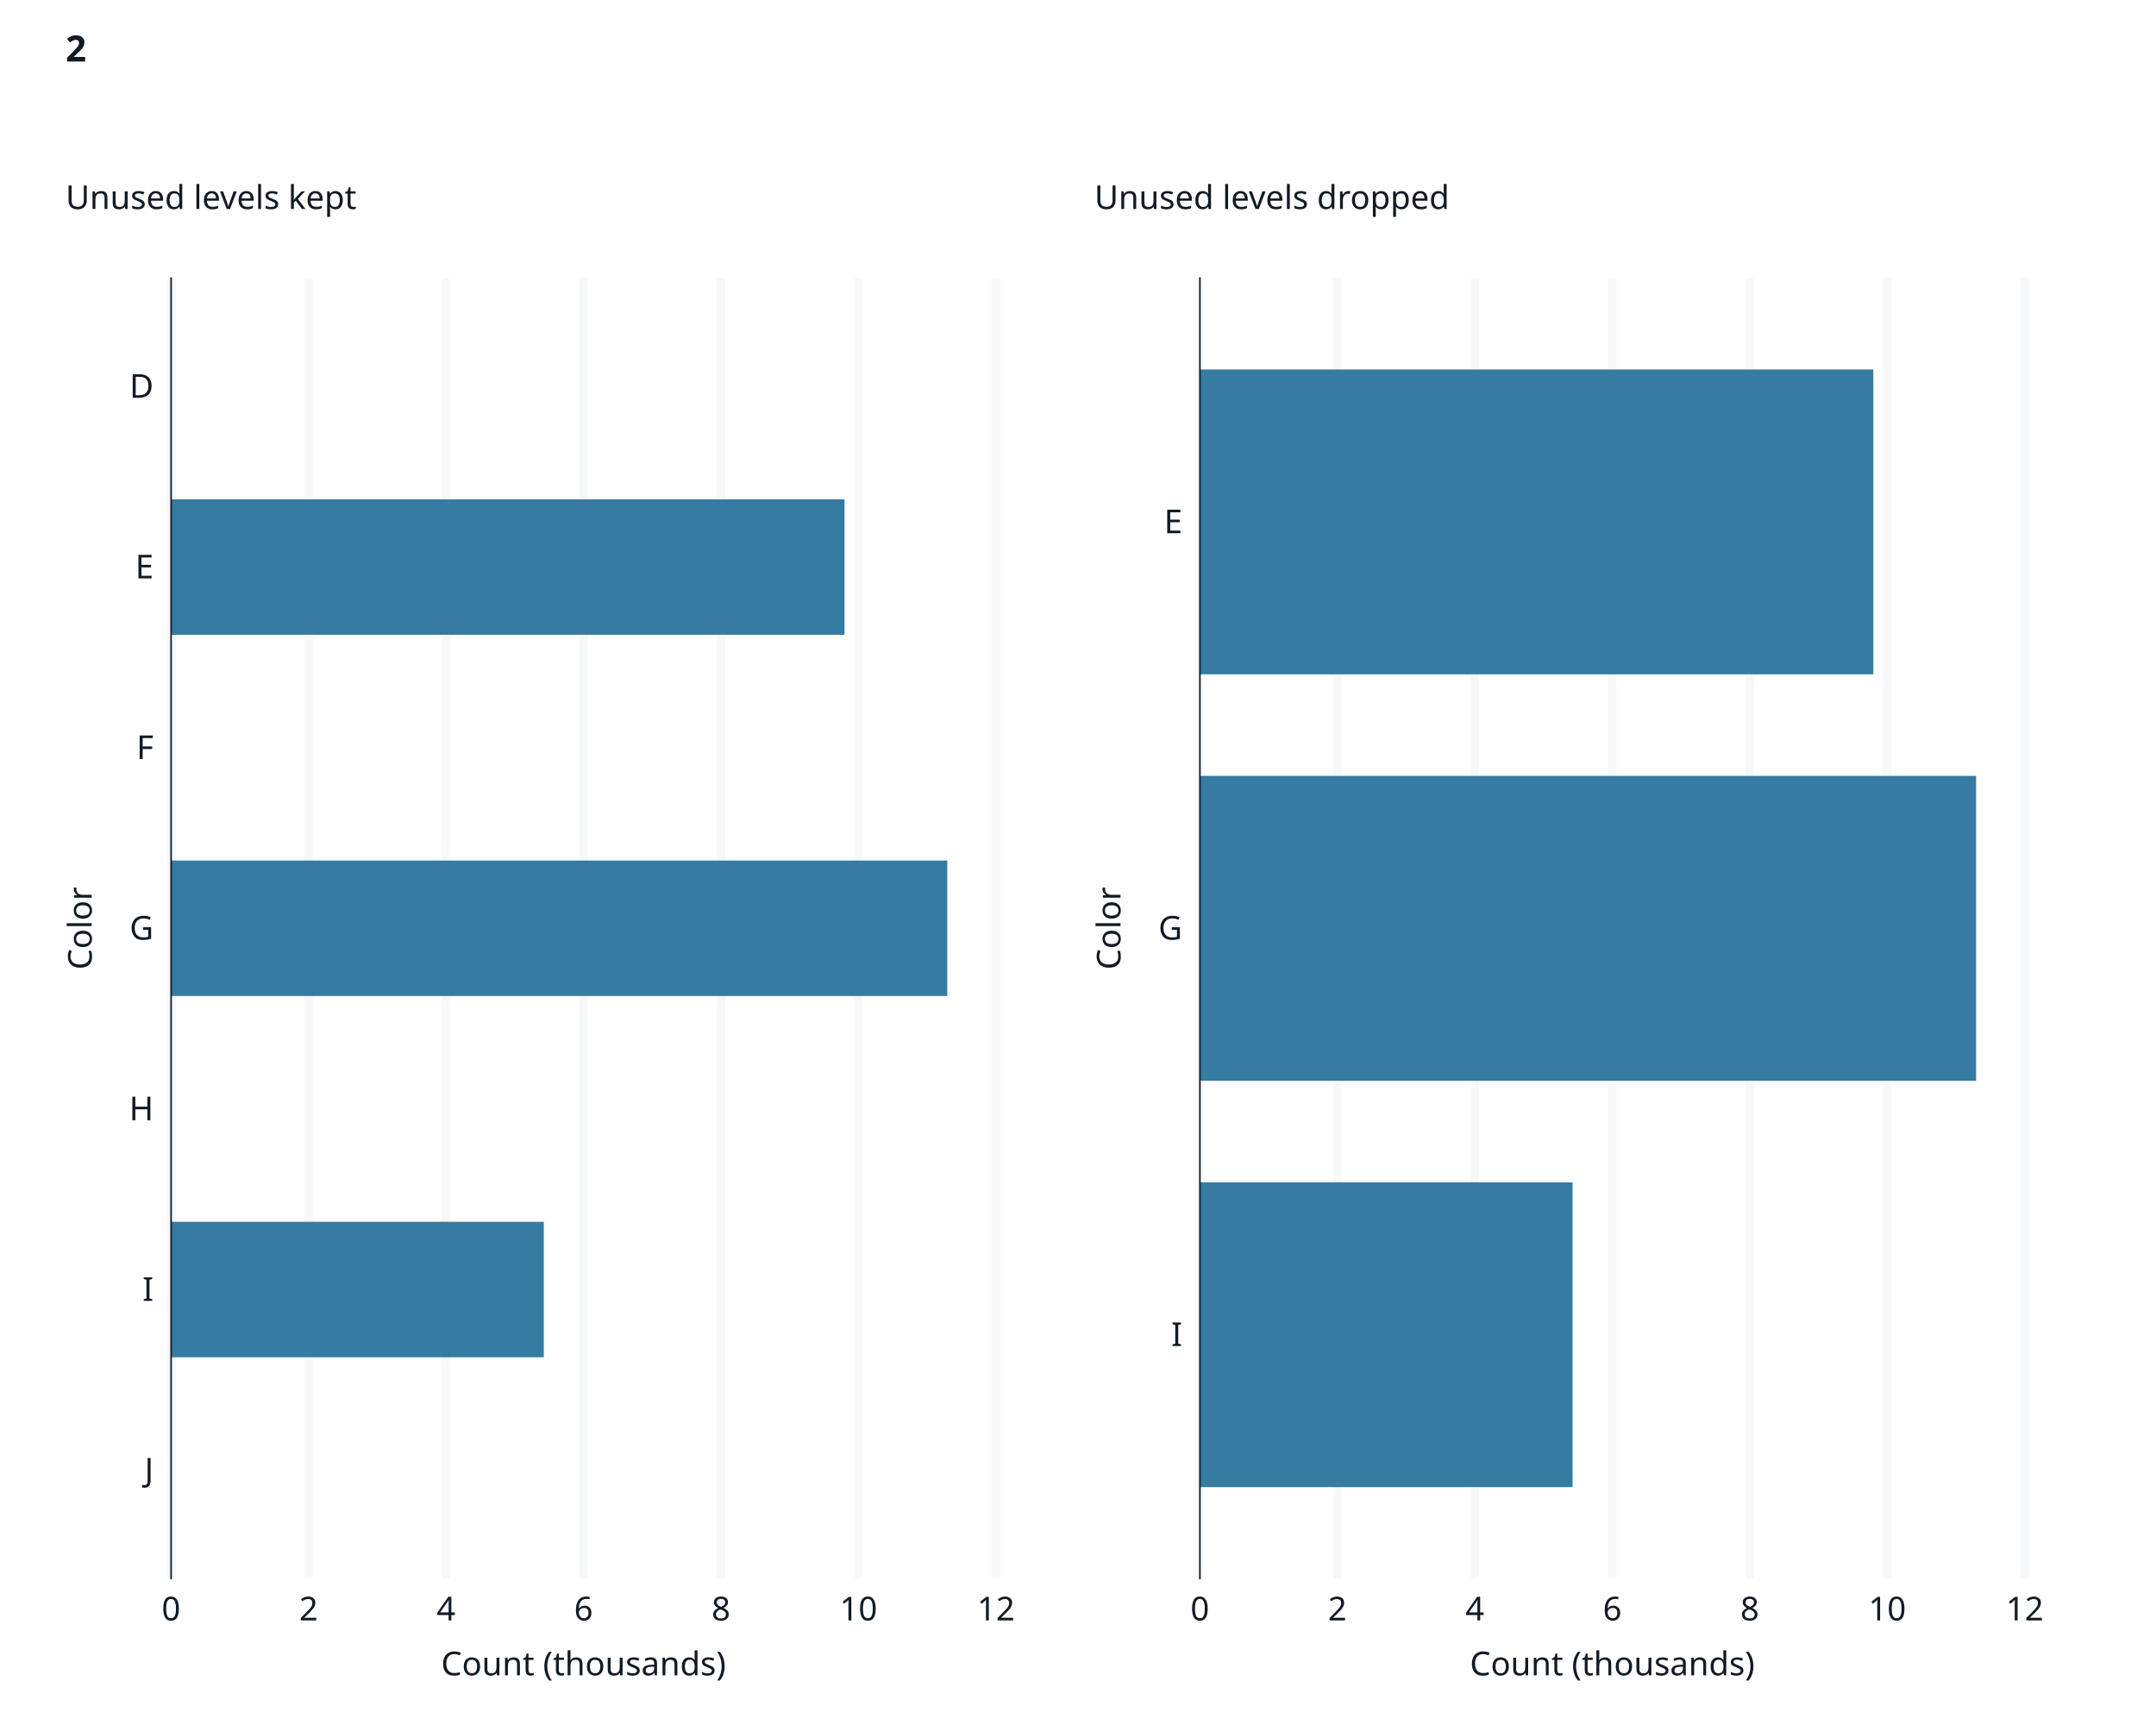
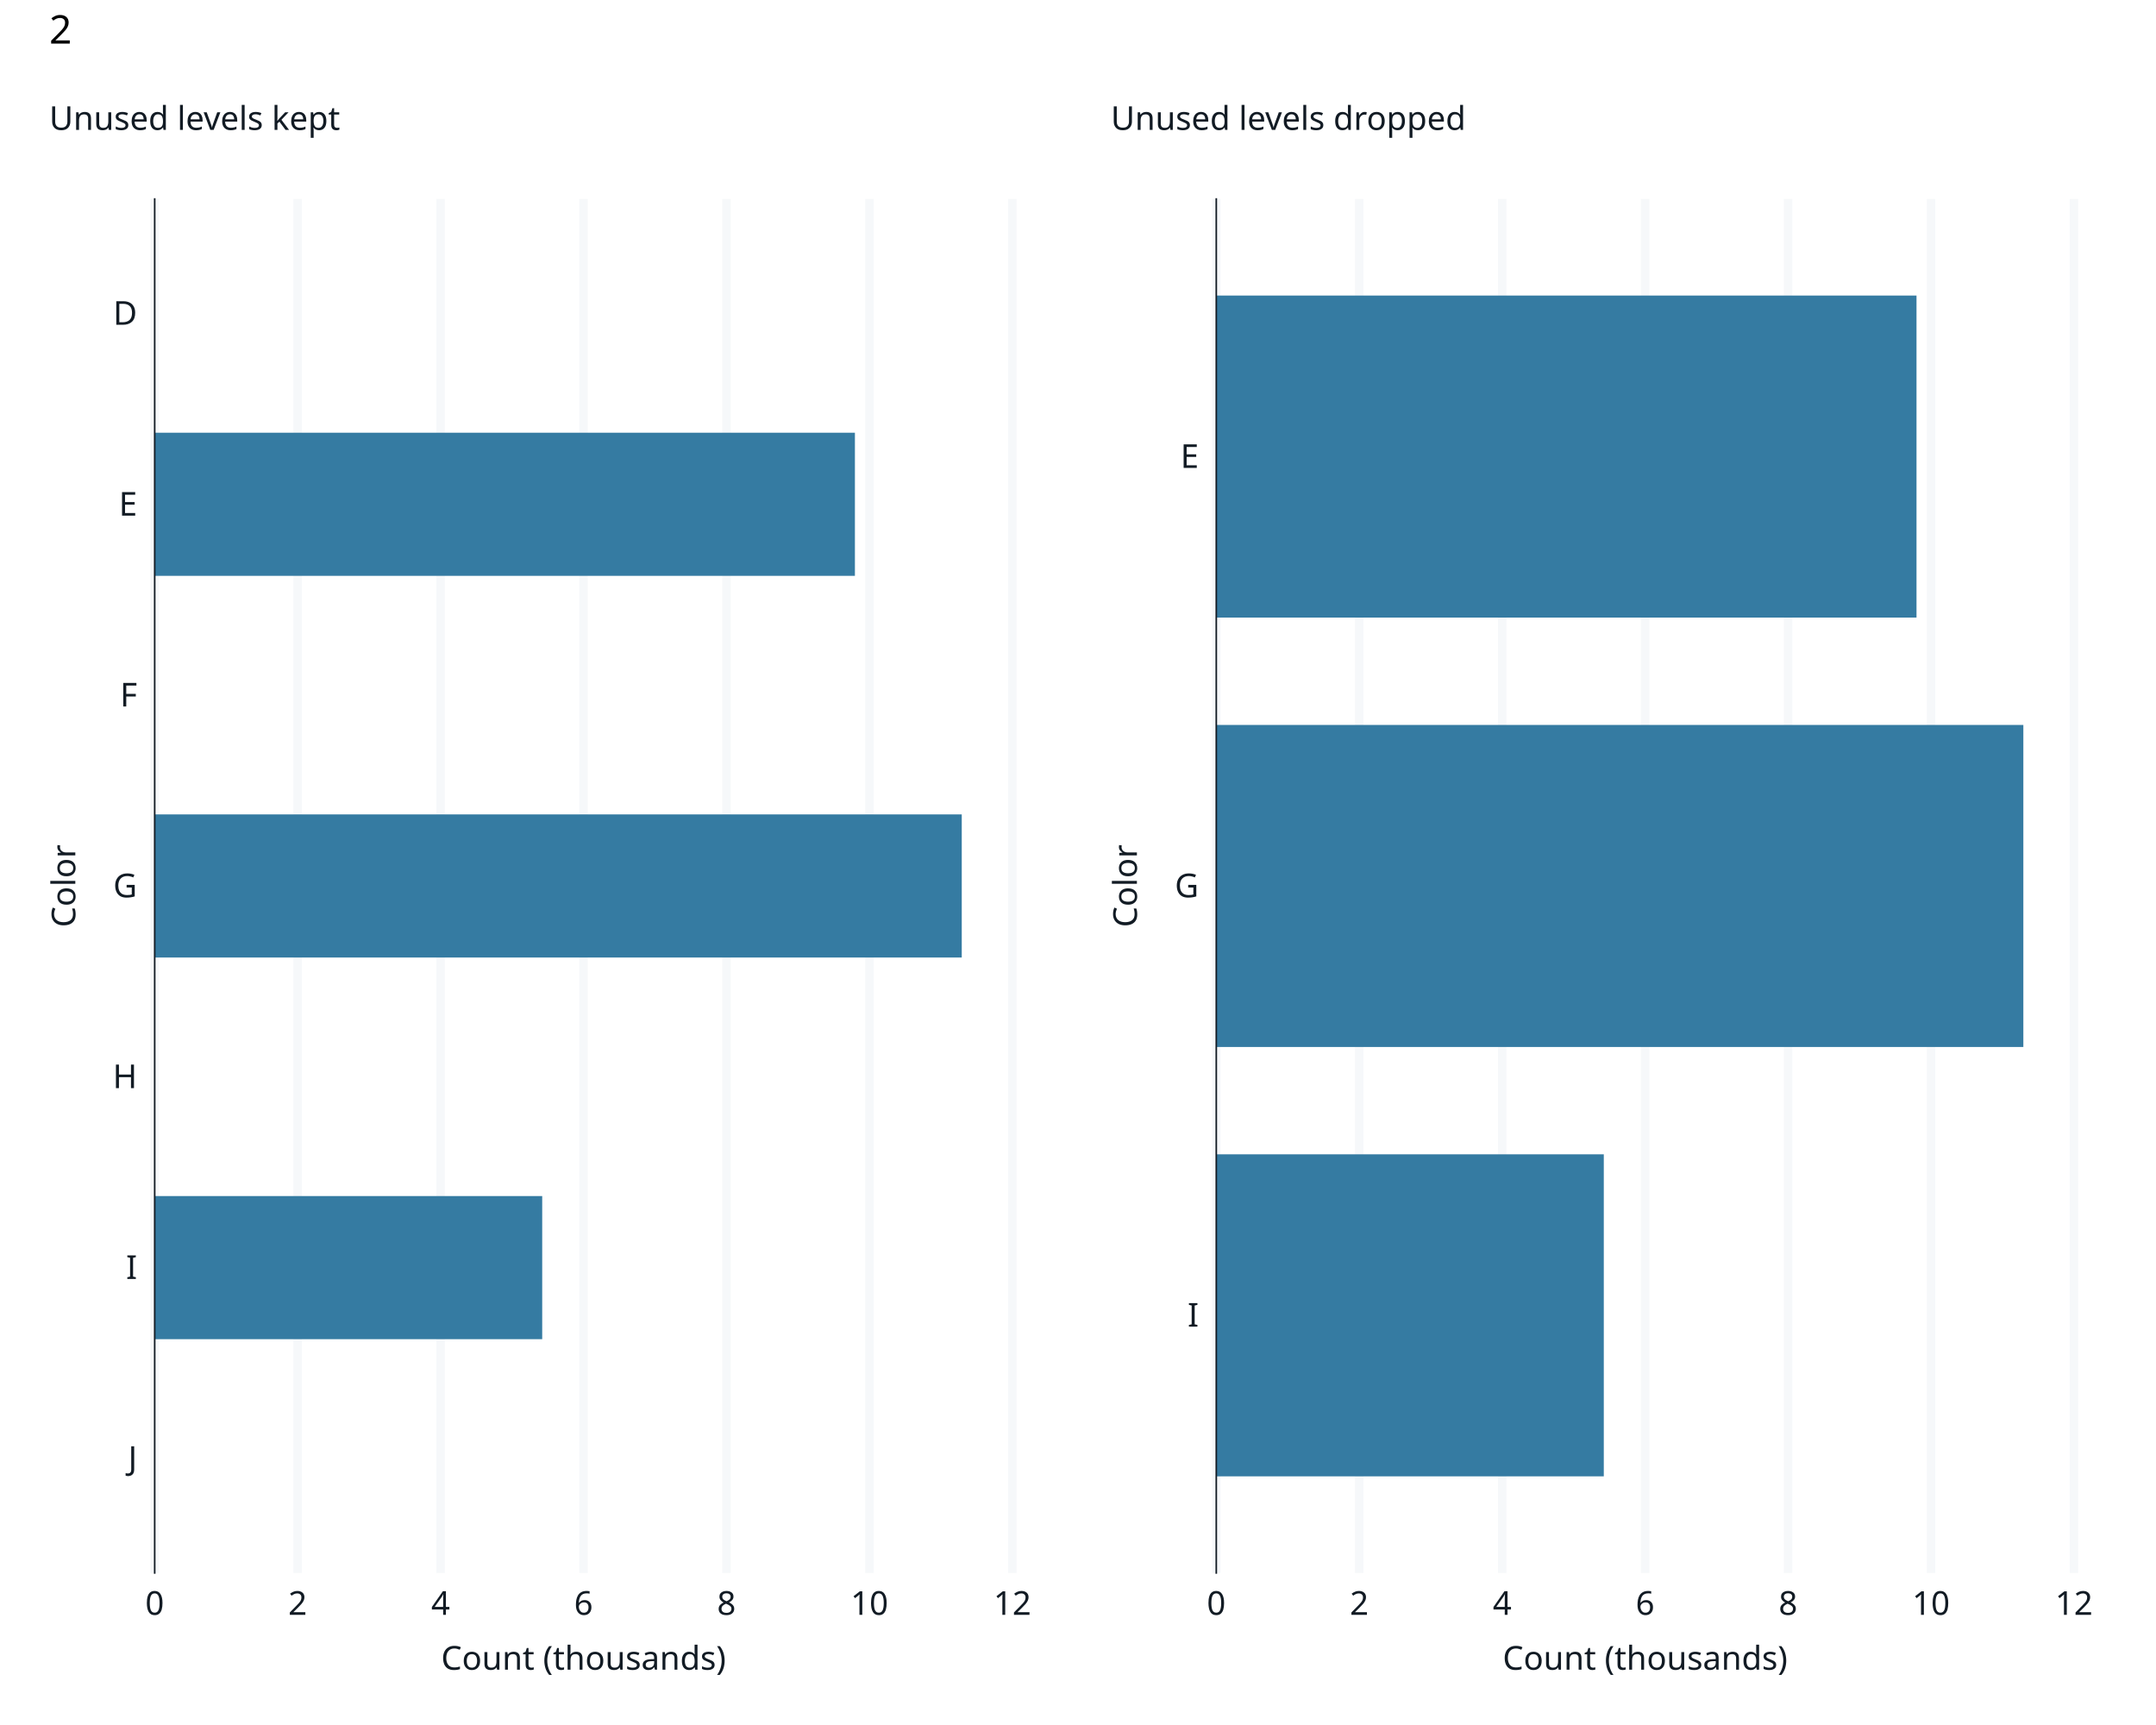
<svg xmlns="http://www.w3.org/2000/svg" class="svglite" data-engine-version="2.0" width="720.00pt" height="576.00pt" viewBox="0 0 720.00 576.00">
  <defs>
    <style type="text/css">
    .svglite line, .svglite polyline, .svglite polygon, .svglite path, .svglite rect, .svglite circle {
      fill: none;
      stroke: #000000;
      stroke-linecap: round;
      stroke-linejoin: round;
      stroke-miterlimit: 10.00;
    }
  </style>
  </defs>
  <rect width="100%" height="100%" style="stroke: none; fill: #FFFFFF;" />
  <defs>
    <clipPath id="cpMC4wMHw3MjAuMDB8MC4wMHw1NzYuMDA=">
      <rect x="0.00" y="0.00" width="720.00" height="576.00" />
    </clipPath>
  </defs>
  <g clip-path="url(#cpMC4wMHw3MjAuMDB8MC4wMHw1NzYuMDA=)">
    <rect x="0" y="0.00" width="720.00" height="576.00" style="stroke-width: 1.07; stroke: #FFFFFF; fill: #FFFFFF;" />
  </g>
  <defs>
-     <clipPath id="cpNTcuMTR8Njc2LjE2fDkyLjg1fDUyNy4xMA==">
-       <rect x="57.14" y="92.85" width="619.02" height="434.25" />
+     <clipPath id="cpNTEuNjZ8NjkyLjYwfDY2LjQ0fDUyNS4yMw==">
+       <rect x="51.66" y="66.44" width="640.94" height="458.80" />
    </clipPath>
  </defs>
-   <g clip-path="url(#cpNTcuMTR8Njc2LjE2fDkyLjg1fDUyNy4xMA==)">
+   <g clip-path="url(#cpNTEuNjZ8NjkyLjYwfDY2LjQ0fDUyNS4yMw==)">
</g>
  <g clip-path="url(#cpMC4wMHw3MjAuMDB8MC4wMHw1NzYuMDA=)">
</g>
  <defs>
-     <clipPath id="cpMTAuOTZ8MzU0LjUyfDQ5LjIwfDU3Mi4zOA==">
-       <rect x="10.96" y="49.20" width="343.56" height="523.19" />
+     <clipPath id="cpNS40OHwzNjAuMDB8MjIuNzh8NTcwLjUy">
+       <rect x="5.48" y="22.78" width="354.52" height="547.74" />
    </clipPath>
  </defs>
-   <g clip-path="url(#cpMTAuOTZ8MzU0LjUyfDQ5LjIwfDU3Mi4zOA==)">
-     <rect x="10.96" y="49.20" width="343.56" height="523.19" style="stroke-width: 1.07; stroke: #FFFFFF; fill: #FFFFFF;" />
+   <g clip-path="url(#cpNS40OHwzNjAuMDB8MjIuNzh8NTcwLjUy)">
+     <rect x="5.48" y="22.78" width="354.52" height="547.74" style="stroke-width: 1.07; stroke: #FFFFFF; fill: #FFFFFF;" />
  </g>
  <g clip-path="url(#cpMC4wMHw3MjAuMDB8MC4wMHw1NzYuMDA=)">
</g>
  <defs>
-     <clipPath id="cpMzU0LjUyfDY5OC4wOHw0OS4yMHw1NzIuMzg=">
-       <rect x="354.52" y="49.20" width="343.56" height="523.19" />
+     <clipPath id="cpMzYwLjAwfDcxNC41MnwyMi43OHw1NzAuNTI=">
+       <rect x="360.00" y="22.78" width="354.52" height="547.74" />
    </clipPath>
  </defs>
-   <g clip-path="url(#cpMzU0LjUyfDY5OC4wOHw0OS4yMHw1NzIuMzg=)">
-     <rect x="354.52" y="49.20" width="343.56" height="523.19" style="stroke-width: 1.07; stroke: #FFFFFF; fill: #FFFFFF;" />
+   <g clip-path="url(#cpMzYwLjAwfDcxNC41MnwyMi43OHw1NzAuNTI=)">
+     <rect x="360.00" y="22.78" width="354.52" height="547.74" style="stroke-width: 1.07; stroke: #FFFFFF; fill: #FFFFFF;" />
  </g>
  <g clip-path="url(#cpMC4wMHw3MjAuMDB8MC4wMHw1NzYuMDA=)">
-     <rect x="57.14" y="92.85" width="275.46" height="434.25" style="stroke-width: 1.07; stroke: #FFFFFF; fill: #FFFFFF;" />
-     <polyline points="57.14,490.91 332.60,490.91 " style="stroke-width: 2.84; stroke: none; stroke-linecap: butt;" />
-     <polyline points="57.14,430.60 332.60,430.60 " style="stroke-width: 2.84; stroke: none; stroke-linecap: butt;" />
-     <polyline points="57.14,370.28 332.60,370.28 " style="stroke-width: 2.84; stroke: none; stroke-linecap: butt;" />
-     <polyline points="57.14,309.97 332.60,309.97 " style="stroke-width: 2.84; stroke: none; stroke-linecap: butt;" />
-     <polyline points="57.14,249.66 332.60,249.66 " style="stroke-width: 2.84; stroke: none; stroke-linecap: butt;" />
-     <polyline points="57.14,189.35 332.60,189.35 " style="stroke-width: 2.84; stroke: none; stroke-linecap: butt;" />
-     <polyline points="57.14,129.03 332.60,129.03 " style="stroke-width: 2.84; stroke: none; stroke-linecap: butt;" />
-     <polyline points="57.14,527.10 57.14,92.85 " style="stroke-width: 2.84; stroke: #F6F8FA; stroke-linecap: butt;" />
-     <polyline points="103.05,527.10 103.05,92.85 " style="stroke-width: 2.84; stroke: #F6F8FA; stroke-linecap: butt;" />
-     <polyline points="148.96,527.10 148.96,92.85 " style="stroke-width: 2.84; stroke: #F6F8FA; stroke-linecap: butt;" />
-     <polyline points="194.87,527.10 194.87,92.85 " style="stroke-width: 2.84; stroke: #F6F8FA; stroke-linecap: butt;" />
-     <polyline points="240.78,527.10 240.78,92.85 " style="stroke-width: 2.84; stroke: #F6F8FA; stroke-linecap: butt;" />
-     <polyline points="286.69,527.10 286.69,92.85 " style="stroke-width: 2.84; stroke: #F6F8FA; stroke-linecap: butt;" />
-     <polyline points="332.60,527.10 332.60,92.85 " style="stroke-width: 2.84; stroke: #F6F8FA; stroke-linecap: butt;" />
-     <rect x="57.14" y="166.73" width="224.89" height="45.23" style="stroke-width: 0.00; stroke: #357BA2; stroke-linecap: butt; stroke-linejoin: miter; fill: #357BA2;" />
-     <rect x="57.14" y="287.35" width="259.21" height="45.23" style="stroke-width: 0.00; stroke: #357BA2; stroke-linecap: butt; stroke-linejoin: miter; fill: #357BA2;" />
-     <rect x="57.14" y="407.98" width="124.46" height="45.23" style="stroke-width: 0.00; stroke: #357BA2; stroke-linecap: butt; stroke-linejoin: miter; fill: #357BA2;" />
-     <polyline points="57.14,527.10 57.14,92.85 " style="stroke-width: 0.53; stroke: #121B24; stroke-linecap: square;" />
-     <text x="51.29" y="494.69" text-anchor="end" style="font-size: 11.00px; fill: #121B24; font-family: sans;" textLength="5.50px" lengthAdjust="spacingAndGlyphs">J</text>
-     <text x="51.29" y="434.38" text-anchor="end" style="font-size: 11.00px; fill: #121B24; font-family: sans;" textLength="3.06px" lengthAdjust="spacingAndGlyphs">I</text>
-     <text x="51.29" y="374.07" text-anchor="end" style="font-size: 11.00px; fill: #121B24; font-family: sans;" textLength="7.95px" lengthAdjust="spacingAndGlyphs">H</text>
-     <text x="51.29" y="313.76" text-anchor="end" style="font-size: 11.00px; fill: #121B24; font-family: sans;" textLength="8.56px" lengthAdjust="spacingAndGlyphs">G</text>
-     <text x="51.29" y="253.44" text-anchor="end" style="font-size: 11.00px; fill: #121B24; font-family: sans;" textLength="6.72px" lengthAdjust="spacingAndGlyphs">F</text>
-     <text x="51.29" y="193.13" text-anchor="end" style="font-size: 11.00px; fill: #121B24; font-family: sans;" textLength="7.34px" lengthAdjust="spacingAndGlyphs">E</text>
-     <text x="51.29" y="132.82" text-anchor="end" style="font-size: 11.00px; fill: #121B24; font-family: sans;" textLength="7.95px" lengthAdjust="spacingAndGlyphs">D</text>
-     <polyline points="54.03,490.91 57.14,490.91 " style="stroke-width: 0.53; stroke: none; stroke-linecap: butt;" />
-     <polyline points="54.03,430.60 57.14,430.60 " style="stroke-width: 0.53; stroke: none; stroke-linecap: butt;" />
-     <polyline points="54.03,370.28 57.14,370.28 " style="stroke-width: 0.53; stroke: none; stroke-linecap: butt;" />
-     <polyline points="54.03,309.97 57.14,309.97 " style="stroke-width: 0.53; stroke: none; stroke-linecap: butt;" />
-     <polyline points="54.03,249.66 57.14,249.66 " style="stroke-width: 0.53; stroke: none; stroke-linecap: butt;" />
-     <polyline points="54.03,189.35 57.14,189.35 " style="stroke-width: 0.53; stroke: none; stroke-linecap: butt;" />
-     <polyline points="54.03,129.03 57.14,129.03 " style="stroke-width: 0.53; stroke: none; stroke-linecap: butt;" />
-     <polyline points="57.14,527.10 332.60,527.10 " style="stroke-width: 0.53; stroke: none; stroke-linecap: square;" />
-     <polyline points="57.14,530.21 57.14,527.10 " style="stroke-width: 0.53; stroke: none; stroke-linecap: butt;" />
-     <polyline points="103.05,530.21 103.05,527.10 " style="stroke-width: 0.53; stroke: none; stroke-linecap: butt;" />
-     <polyline points="148.96,530.21 148.96,527.10 " style="stroke-width: 0.53; stroke: none; stroke-linecap: butt;" />
-     <polyline points="194.87,530.21 194.87,527.10 " style="stroke-width: 0.53; stroke: none; stroke-linecap: butt;" />
-     <polyline points="240.78,530.21 240.78,527.10 " style="stroke-width: 0.53; stroke: none; stroke-linecap: butt;" />
-     <polyline points="286.69,530.21 286.69,527.10 " style="stroke-width: 0.53; stroke: none; stroke-linecap: butt;" />
-     <polyline points="332.60,530.21 332.60,527.10 " style="stroke-width: 0.53; stroke: none; stroke-linecap: butt;" />
-     <text x="57.14" y="541.07" text-anchor="middle" style="font-size: 11.00px; fill: #121B24; font-family: sans;" textLength="6.12px" lengthAdjust="spacingAndGlyphs">0</text>
-     <text x="103.05" y="541.07" text-anchor="middle" style="font-size: 11.00px; fill: #121B24; font-family: sans;" textLength="6.12px" lengthAdjust="spacingAndGlyphs">2</text>
-     <text x="148.96" y="541.07" text-anchor="middle" style="font-size: 11.00px; fill: #121B24; font-family: sans;" textLength="6.12px" lengthAdjust="spacingAndGlyphs">4</text>
-     <text x="194.87" y="541.07" text-anchor="middle" style="font-size: 11.00px; fill: #121B24; font-family: sans;" textLength="6.12px" lengthAdjust="spacingAndGlyphs">6</text>
-     <text x="240.78" y="541.07" text-anchor="middle" style="font-size: 11.00px; fill: #121B24; font-family: sans;" textLength="6.12px" lengthAdjust="spacingAndGlyphs">8</text>
-     <text x="286.69" y="541.07" text-anchor="middle" style="font-size: 11.00px; fill: #121B24; font-family: sans;" textLength="12.24px" lengthAdjust="spacingAndGlyphs">10</text>
-     <text x="332.60" y="541.07" text-anchor="middle" style="font-size: 11.00px; fill: #121B24; font-family: sans;" textLength="12.24px" lengthAdjust="spacingAndGlyphs">12</text>
-     <text x="194.87" y="559.41" text-anchor="middle" style="font-size: 11.00px; fill: #121B24; font-family: sans;" textLength="90.51px" lengthAdjust="spacingAndGlyphs">Count (thousands)</text>
-     <text transform="translate(30.63,309.97) rotate(-90)" text-anchor="middle" style="font-size: 11.00px; fill: #121B24; font-family: sans;" textLength="26.29px" lengthAdjust="spacingAndGlyphs">Color</text>
-     <text x="21.92" y="57.91" style="font-size: 11.00px; fill: #121B24; font-family: sans;" textLength="0.00px" lengthAdjust="spacingAndGlyphs" />
-     <text x="21.92" y="69.79" style="font-size: 11.00px; fill: #121B24; font-family: sans;" textLength="92.96px" lengthAdjust="spacingAndGlyphs">Unused levels kept</text>
-     <rect x="400.71" y="92.85" width="275.46" height="434.25" style="stroke-width: 1.07; stroke: #FFFFFF; fill: #FFFFFF;" />
-     <polyline points="400.71,445.68 676.16,445.68 " style="stroke-width: 2.84; stroke: none; stroke-linecap: butt;" />
-     <polyline points="400.71,309.97 676.16,309.97 " style="stroke-width: 2.84; stroke: none; stroke-linecap: butt;" />
-     <polyline points="400.71,174.27 676.16,174.27 " style="stroke-width: 2.84; stroke: none; stroke-linecap: butt;" />
-     <polyline points="400.71,527.10 400.71,92.85 " style="stroke-width: 2.84; stroke: #F6F8FA; stroke-linecap: butt;" />
-     <polyline points="446.62,527.10 446.62,92.85 " style="stroke-width: 2.84; stroke: #F6F8FA; stroke-linecap: butt;" />
-     <polyline points="492.53,527.10 492.53,92.85 " style="stroke-width: 2.84; stroke: #F6F8FA; stroke-linecap: butt;" />
-     <polyline points="538.43,527.10 538.43,92.85 " style="stroke-width: 2.84; stroke: #F6F8FA; stroke-linecap: butt;" />
-     <polyline points="584.34,527.10 584.34,92.85 " style="stroke-width: 2.84; stroke: #F6F8FA; stroke-linecap: butt;" />
-     <polyline points="630.25,527.10 630.25,92.85 " style="stroke-width: 2.84; stroke: #F6F8FA; stroke-linecap: butt;" />
-     <polyline points="676.16,527.10 676.16,92.85 " style="stroke-width: 2.84; stroke: #F6F8FA; stroke-linecap: butt;" />
-     <rect x="400.71" y="123.38" width="224.89" height="101.78" style="stroke-width: 0.00; stroke: #357BA2; stroke-linecap: butt; stroke-linejoin: miter; fill: #357BA2;" />
-     <rect x="400.71" y="259.08" width="259.21" height="101.78" style="stroke-width: 0.00; stroke: #357BA2; stroke-linecap: butt; stroke-linejoin: miter; fill: #357BA2;" />
-     <rect x="400.71" y="394.79" width="124.46" height="101.78" style="stroke-width: 0.00; stroke: #357BA2; stroke-linecap: butt; stroke-linejoin: miter; fill: #357BA2;" />
-     <polyline points="400.71,527.10 400.71,92.85 " style="stroke-width: 0.53; stroke: #121B24; stroke-linecap: square;" />
-     <text x="394.85" y="449.46" text-anchor="end" style="font-size: 11.00px; fill: #121B24; font-family: sans;" textLength="3.06px" lengthAdjust="spacingAndGlyphs">I</text>
-     <text x="394.85" y="313.76" text-anchor="end" style="font-size: 11.00px; fill: #121B24; font-family: sans;" textLength="8.56px" lengthAdjust="spacingAndGlyphs">G</text>
-     <text x="394.85" y="178.05" text-anchor="end" style="font-size: 11.00px; fill: #121B24; font-family: sans;" textLength="7.34px" lengthAdjust="spacingAndGlyphs">E</text>
-     <polyline points="397.59,445.68 400.71,445.68 " style="stroke-width: 0.53; stroke: none; stroke-linecap: butt;" />
-     <polyline points="397.59,309.97 400.71,309.97 " style="stroke-width: 0.53; stroke: none; stroke-linecap: butt;" />
-     <polyline points="397.59,174.27 400.71,174.27 " style="stroke-width: 0.53; stroke: none; stroke-linecap: butt;" />
-     <polyline points="400.71,527.10 676.16,527.10 " style="stroke-width: 0.53; stroke: none; stroke-linecap: square;" />
-     <polyline points="400.71,530.21 400.71,527.10 " style="stroke-width: 0.53; stroke: none; stroke-linecap: butt;" />
-     <polyline points="446.62,530.21 446.62,527.10 " style="stroke-width: 0.53; stroke: none; stroke-linecap: butt;" />
-     <polyline points="492.53,530.21 492.53,527.10 " style="stroke-width: 0.53; stroke: none; stroke-linecap: butt;" />
-     <polyline points="538.43,530.21 538.43,527.10 " style="stroke-width: 0.53; stroke: none; stroke-linecap: butt;" />
-     <polyline points="584.34,530.21 584.34,527.10 " style="stroke-width: 0.53; stroke: none; stroke-linecap: butt;" />
-     <polyline points="630.25,530.21 630.25,527.10 " style="stroke-width: 0.53; stroke: none; stroke-linecap: butt;" />
-     <polyline points="676.16,530.21 676.16,527.10 " style="stroke-width: 0.53; stroke: none; stroke-linecap: butt;" />
-     <text x="400.71" y="541.07" text-anchor="middle" style="font-size: 11.00px; fill: #121B24; font-family: sans;" textLength="6.12px" lengthAdjust="spacingAndGlyphs">0</text>
-     <text x="446.62" y="541.07" text-anchor="middle" style="font-size: 11.00px; fill: #121B24; font-family: sans;" textLength="6.12px" lengthAdjust="spacingAndGlyphs">2</text>
-     <text x="492.53" y="541.07" text-anchor="middle" style="font-size: 11.00px; fill: #121B24; font-family: sans;" textLength="6.12px" lengthAdjust="spacingAndGlyphs">4</text>
-     <text x="538.43" y="541.07" text-anchor="middle" style="font-size: 11.00px; fill: #121B24; font-family: sans;" textLength="6.12px" lengthAdjust="spacingAndGlyphs">6</text>
-     <text x="584.34" y="541.07" text-anchor="middle" style="font-size: 11.00px; fill: #121B24; font-family: sans;" textLength="6.12px" lengthAdjust="spacingAndGlyphs">8</text>
-     <text x="630.25" y="541.07" text-anchor="middle" style="font-size: 11.00px; fill: #121B24; font-family: sans;" textLength="12.24px" lengthAdjust="spacingAndGlyphs">10</text>
-     <text x="676.16" y="541.07" text-anchor="middle" style="font-size: 11.00px; fill: #121B24; font-family: sans;" textLength="12.24px" lengthAdjust="spacingAndGlyphs">12</text>
-     <text x="538.43" y="559.41" text-anchor="middle" style="font-size: 11.00px; fill: #121B24; font-family: sans;" textLength="90.51px" lengthAdjust="spacingAndGlyphs">Count (thousands)</text>
-     <text transform="translate(374.19,309.97) rotate(-90)" text-anchor="middle" style="font-size: 11.00px; fill: #121B24; font-family: sans;" textLength="26.29px" lengthAdjust="spacingAndGlyphs">Color</text>
-     <text x="365.48" y="57.91" style="font-size: 11.00px; fill: #121B24; font-family: sans;" textLength="0.00px" lengthAdjust="spacingAndGlyphs" />
-     <text x="365.48" y="69.79" style="font-size: 11.00px; fill: #121B24; font-family: sans;" textLength="112.54px" lengthAdjust="spacingAndGlyphs">Unused levels dropped</text>
-     <text x="21.92" y="20.54" style="font-size: 12.10px; font-weight: bold; fill: #121B24; font-family: sans;" textLength="6.73px" lengthAdjust="spacingAndGlyphs">2</text>
+     <rect x="51.66" y="66.44" width="286.42" height="458.80" style="stroke-width: 1.07; stroke: #FFFFFF; fill: #FFFFFF;" />
+     <polyline points="51.66,487.00 338.08,487.00 " style="stroke-width: 2.84; stroke: none; stroke-linecap: butt;" />
+     <polyline points="51.66,423.28 338.08,423.28 " style="stroke-width: 2.84; stroke: none; stroke-linecap: butt;" />
+     <polyline points="51.66,359.56 338.08,359.56 " style="stroke-width: 2.84; stroke: none; stroke-linecap: butt;" />
+     <polyline points="51.66,295.83 338.08,295.83 " style="stroke-width: 2.84; stroke: none; stroke-linecap: butt;" />
+     <polyline points="51.66,232.11 338.08,232.11 " style="stroke-width: 2.84; stroke: none; stroke-linecap: butt;" />
+     <polyline points="51.66,168.39 338.08,168.39 " style="stroke-width: 2.84; stroke: none; stroke-linecap: butt;" />
+     <polyline points="51.66,104.67 338.08,104.67 " style="stroke-width: 2.84; stroke: none; stroke-linecap: butt;" />
+     <polyline points="51.66,525.23 51.66,66.44 " style="stroke-width: 2.84; stroke: #F6F8FA; stroke-linecap: butt;" />
+     <polyline points="99.40,525.23 99.40,66.44 " style="stroke-width: 2.84; stroke: #F6F8FA; stroke-linecap: butt;" />
+     <polyline points="147.14,525.23 147.14,66.44 " style="stroke-width: 2.84; stroke: #F6F8FA; stroke-linecap: butt;" />
+     <polyline points="194.87,525.23 194.87,66.44 " style="stroke-width: 2.84; stroke: #F6F8FA; stroke-linecap: butt;" />
+     <polyline points="242.61,525.23 242.61,66.44 " style="stroke-width: 2.84; stroke: #F6F8FA; stroke-linecap: butt;" />
+     <polyline points="290.35,525.23 290.35,66.44 " style="stroke-width: 2.84; stroke: #F6F8FA; stroke-linecap: butt;" />
+     <polyline points="338.08,525.23 338.08,66.44 " style="stroke-width: 2.84; stroke: #F6F8FA; stroke-linecap: butt;" />
+     <rect x="51.66" y="144.49" width="233.84" height="47.79" style="stroke-width: 0.00; stroke: #357BA2; stroke-linecap: butt; stroke-linejoin: miter; fill: #357BA2;" />
+     <rect x="51.66" y="271.94" width="269.52" height="47.79" style="stroke-width: 0.00; stroke: #357BA2; stroke-linecap: butt; stroke-linejoin: miter; fill: #357BA2;" />
+     <rect x="51.66" y="399.38" width="129.41" height="47.79" style="stroke-width: 0.00; stroke: #357BA2; stroke-linecap: butt; stroke-linejoin: miter; fill: #357BA2;" />
+     <polyline points="51.66,525.23 51.66,66.44 " style="stroke-width: 0.53; stroke: #121B24; stroke-linecap: square;" />
+     <text x="45.81" y="490.79" text-anchor="end" style="font-size: 11.00px; fill: #121B24; font-family: sans;" textLength="5.50px" lengthAdjust="spacingAndGlyphs">J</text>
+     <text x="45.81" y="427.06" text-anchor="end" style="font-size: 11.00px; fill: #121B24; font-family: sans;" textLength="3.06px" lengthAdjust="spacingAndGlyphs">I</text>
+     <text x="45.81" y="363.34" text-anchor="end" style="font-size: 11.00px; fill: #121B24; font-family: sans;" textLength="7.95px" lengthAdjust="spacingAndGlyphs">H</text>
+     <text x="45.81" y="299.62" text-anchor="end" style="font-size: 11.00px; fill: #121B24; font-family: sans;" textLength="8.56px" lengthAdjust="spacingAndGlyphs">G</text>
+     <text x="45.81" y="235.90" text-anchor="end" style="font-size: 11.00px; fill: #121B24; font-family: sans;" textLength="6.72px" lengthAdjust="spacingAndGlyphs">F</text>
+     <text x="45.81" y="172.18" text-anchor="end" style="font-size: 11.00px; fill: #121B24; font-family: sans;" textLength="7.34px" lengthAdjust="spacingAndGlyphs">E</text>
+     <text x="45.81" y="108.45" text-anchor="end" style="font-size: 11.00px; fill: #121B24; font-family: sans;" textLength="7.95px" lengthAdjust="spacingAndGlyphs">D</text>
+     <polyline points="48.55,487.00 51.66,487.00 " style="stroke-width: 0.53; stroke: none; stroke-linecap: butt;" />
+     <polyline points="48.55,423.28 51.66,423.28 " style="stroke-width: 0.53; stroke: none; stroke-linecap: butt;" />
+     <polyline points="48.55,359.56 51.66,359.56 " style="stroke-width: 0.53; stroke: none; stroke-linecap: butt;" />
+     <polyline points="48.55,295.83 51.66,295.83 " style="stroke-width: 0.53; stroke: none; stroke-linecap: butt;" />
+     <polyline points="48.55,232.11 51.66,232.11 " style="stroke-width: 0.53; stroke: none; stroke-linecap: butt;" />
+     <polyline points="48.55,168.39 51.66,168.39 " style="stroke-width: 0.53; stroke: none; stroke-linecap: butt;" />
+     <polyline points="48.55,104.67 51.66,104.67 " style="stroke-width: 0.53; stroke: none; stroke-linecap: butt;" />
+     <polyline points="51.66,525.23 338.08,525.23 " style="stroke-width: 0.53; stroke: none; stroke-linecap: square;" />
+     <polyline points="51.66,528.35 51.66,525.23 " style="stroke-width: 0.53; stroke: none; stroke-linecap: butt;" />
+     <polyline points="99.40,528.35 99.40,525.23 " style="stroke-width: 0.53; stroke: none; stroke-linecap: butt;" />
+     <polyline points="147.14,528.35 147.14,525.23 " style="stroke-width: 0.53; stroke: none; stroke-linecap: butt;" />
+     <polyline points="194.87,528.35 194.87,525.23 " style="stroke-width: 0.53; stroke: none; stroke-linecap: butt;" />
+     <polyline points="242.61,528.35 242.61,525.23 " style="stroke-width: 0.53; stroke: none; stroke-linecap: butt;" />
+     <polyline points="290.35,528.35 290.35,525.23 " style="stroke-width: 0.53; stroke: none; stroke-linecap: butt;" />
+     <polyline points="338.08,528.35 338.08,525.23 " style="stroke-width: 0.53; stroke: none; stroke-linecap: butt;" />
+     <text x="51.66" y="539.21" text-anchor="middle" style="font-size: 11.00px; fill: #121B24; font-family: sans;" textLength="6.12px" lengthAdjust="spacingAndGlyphs">0</text>
+     <text x="99.40" y="539.21" text-anchor="middle" style="font-size: 11.00px; fill: #121B24; font-family: sans;" textLength="6.12px" lengthAdjust="spacingAndGlyphs">2</text>
+     <text x="147.14" y="539.21" text-anchor="middle" style="font-size: 11.00px; fill: #121B24; font-family: sans;" textLength="6.12px" lengthAdjust="spacingAndGlyphs">4</text>
+     <text x="194.87" y="539.21" text-anchor="middle" style="font-size: 11.00px; fill: #121B24; font-family: sans;" textLength="6.12px" lengthAdjust="spacingAndGlyphs">6</text>
+     <text x="242.61" y="539.21" text-anchor="middle" style="font-size: 11.00px; fill: #121B24; font-family: sans;" textLength="6.12px" lengthAdjust="spacingAndGlyphs">8</text>
+     <text x="290.35" y="539.21" text-anchor="middle" style="font-size: 11.00px; fill: #121B24; font-family: sans;" textLength="12.24px" lengthAdjust="spacingAndGlyphs">10</text>
+     <text x="338.08" y="539.21" text-anchor="middle" style="font-size: 11.00px; fill: #121B24; font-family: sans;" textLength="12.24px" lengthAdjust="spacingAndGlyphs">12</text>
+     <text x="194.87" y="557.54" text-anchor="middle" style="font-size: 11.00px; fill: #121B24; font-family: sans;" textLength="90.51px" lengthAdjust="spacingAndGlyphs">Count (thousands)</text>
+     <text transform="translate(25.15,295.83) rotate(-90)" text-anchor="middle" style="font-size: 11.00px; fill: #121B24; font-family: sans;" textLength="26.29px" lengthAdjust="spacingAndGlyphs">Color</text>
+     <text x="16.44" y="31.50" style="font-size: 11.00px; fill: #121B24; font-family: sans;" textLength="0.00px" lengthAdjust="spacingAndGlyphs" />
+     <text x="16.44" y="43.38" style="font-size: 11.00px; fill: #121B24; font-family: sans;" textLength="92.96px" lengthAdjust="spacingAndGlyphs">Unused levels kept</text>
+     <rect x="406.18" y="66.44" width="286.42" height="458.80" style="stroke-width: 1.07; stroke: #FFFFFF; fill: #FFFFFF;" />
+     <polyline points="406.18,439.21 692.60,439.21 " style="stroke-width: 2.84; stroke: none; stroke-linecap: butt;" />
+     <polyline points="406.18,295.83 692.60,295.83 " style="stroke-width: 2.84; stroke: none; stroke-linecap: butt;" />
+     <polyline points="406.18,152.46 692.60,152.46 " style="stroke-width: 2.84; stroke: none; stroke-linecap: butt;" />
+     <polyline points="406.18,525.23 406.18,66.44 " style="stroke-width: 2.84; stroke: #F6F8FA; stroke-linecap: butt;" />
+     <polyline points="453.92,525.23 453.92,66.44 " style="stroke-width: 2.84; stroke: #F6F8FA; stroke-linecap: butt;" />
+     <polyline points="501.66,525.23 501.66,66.44 " style="stroke-width: 2.84; stroke: #F6F8FA; stroke-linecap: butt;" />
+     <polyline points="549.39,525.23 549.39,66.44 " style="stroke-width: 2.84; stroke: #F6F8FA; stroke-linecap: butt;" />
+     <polyline points="597.13,525.23 597.13,66.44 " style="stroke-width: 2.84; stroke: #F6F8FA; stroke-linecap: butt;" />
+     <polyline points="644.87,525.23 644.87,66.44 " style="stroke-width: 2.84; stroke: #F6F8FA; stroke-linecap: butt;" />
+     <polyline points="692.60,525.23 692.60,66.44 " style="stroke-width: 2.84; stroke: #F6F8FA; stroke-linecap: butt;" />
+     <rect x="406.18" y="98.69" width="233.84" height="107.53" style="stroke-width: 0.00; stroke: #357BA2; stroke-linecap: butt; stroke-linejoin: miter; fill: #357BA2;" />
+     <rect x="406.18" y="242.07" width="269.52" height="107.53" style="stroke-width: 0.00; stroke: #357BA2; stroke-linecap: butt; stroke-linejoin: miter; fill: #357BA2;" />
+     <rect x="406.18" y="385.44" width="129.41" height="107.53" style="stroke-width: 0.00; stroke: #357BA2; stroke-linecap: butt; stroke-linejoin: miter; fill: #357BA2;" />
+     <polyline points="406.18,525.23 406.18,66.44 " style="stroke-width: 0.53; stroke: #121B24; stroke-linecap: square;" />
+     <text x="400.33" y="442.99" text-anchor="end" style="font-size: 11.00px; fill: #121B24; font-family: sans;" textLength="3.06px" lengthAdjust="spacingAndGlyphs">I</text>
+     <text x="400.33" y="299.62" text-anchor="end" style="font-size: 11.00px; fill: #121B24; font-family: sans;" textLength="8.56px" lengthAdjust="spacingAndGlyphs">G</text>
+     <text x="400.33" y="156.24" text-anchor="end" style="font-size: 11.00px; fill: #121B24; font-family: sans;" textLength="7.34px" lengthAdjust="spacingAndGlyphs">E</text>
+     <polyline points="403.07,439.21 406.18,439.21 " style="stroke-width: 0.53; stroke: none; stroke-linecap: butt;" />
+     <polyline points="403.07,295.83 406.18,295.83 " style="stroke-width: 0.53; stroke: none; stroke-linecap: butt;" />
+     <polyline points="403.07,152.46 406.18,152.46 " style="stroke-width: 0.53; stroke: none; stroke-linecap: butt;" />
+     <polyline points="406.18,525.23 692.60,525.23 " style="stroke-width: 0.53; stroke: none; stroke-linecap: square;" />
+     <polyline points="406.18,528.35 406.18,525.23 " style="stroke-width: 0.53; stroke: none; stroke-linecap: butt;" />
+     <polyline points="453.92,528.35 453.92,525.23 " style="stroke-width: 0.53; stroke: none; stroke-linecap: butt;" />
+     <polyline points="501.66,528.35 501.66,525.23 " style="stroke-width: 0.53; stroke: none; stroke-linecap: butt;" />
+     <polyline points="549.39,528.35 549.39,525.23 " style="stroke-width: 0.53; stroke: none; stroke-linecap: butt;" />
+     <polyline points="597.13,528.35 597.13,525.23 " style="stroke-width: 0.53; stroke: none; stroke-linecap: butt;" />
+     <polyline points="644.87,528.35 644.87,525.23 " style="stroke-width: 0.53; stroke: none; stroke-linecap: butt;" />
+     <polyline points="692.60,528.35 692.60,525.23 " style="stroke-width: 0.53; stroke: none; stroke-linecap: butt;" />
+     <text x="406.18" y="539.21" text-anchor="middle" style="font-size: 11.00px; fill: #121B24; font-family: sans;" textLength="6.12px" lengthAdjust="spacingAndGlyphs">0</text>
+     <text x="453.92" y="539.21" text-anchor="middle" style="font-size: 11.00px; fill: #121B24; font-family: sans;" textLength="6.12px" lengthAdjust="spacingAndGlyphs">2</text>
+     <text x="501.66" y="539.21" text-anchor="middle" style="font-size: 11.00px; fill: #121B24; font-family: sans;" textLength="6.12px" lengthAdjust="spacingAndGlyphs">4</text>
+     <text x="549.39" y="539.21" text-anchor="middle" style="font-size: 11.00px; fill: #121B24; font-family: sans;" textLength="6.12px" lengthAdjust="spacingAndGlyphs">6</text>
+     <text x="597.13" y="539.21" text-anchor="middle" style="font-size: 11.00px; fill: #121B24; font-family: sans;" textLength="6.12px" lengthAdjust="spacingAndGlyphs">8</text>
+     <text x="644.87" y="539.21" text-anchor="middle" style="font-size: 11.00px; fill: #121B24; font-family: sans;" textLength="12.24px" lengthAdjust="spacingAndGlyphs">10</text>
+     <text x="692.60" y="539.21" text-anchor="middle" style="font-size: 11.00px; fill: #121B24; font-family: sans;" textLength="12.24px" lengthAdjust="spacingAndGlyphs">12</text>
+     <text x="549.39" y="557.54" text-anchor="middle" style="font-size: 11.00px; fill: #121B24; font-family: sans;" textLength="90.51px" lengthAdjust="spacingAndGlyphs">Count (thousands)</text>
+     <text transform="translate(379.67,295.83) rotate(-90)" text-anchor="middle" style="font-size: 11.00px; fill: #121B24; font-family: sans;" textLength="26.29px" lengthAdjust="spacingAndGlyphs">Color</text>
+     <text x="370.96" y="31.50" style="font-size: 11.00px; fill: #121B24; font-family: sans;" textLength="0.00px" lengthAdjust="spacingAndGlyphs" />
+     <text x="370.96" y="43.38" style="font-size: 11.00px; fill: #121B24; font-family: sans;" textLength="112.54px" lengthAdjust="spacingAndGlyphs">Unused levels dropped</text>
+     <text x="16.44" y="14.56" style="font-size: 13.20px; font-family: sans;" textLength="7.34px" lengthAdjust="spacingAndGlyphs">2</text>
  </g>
</svg>
